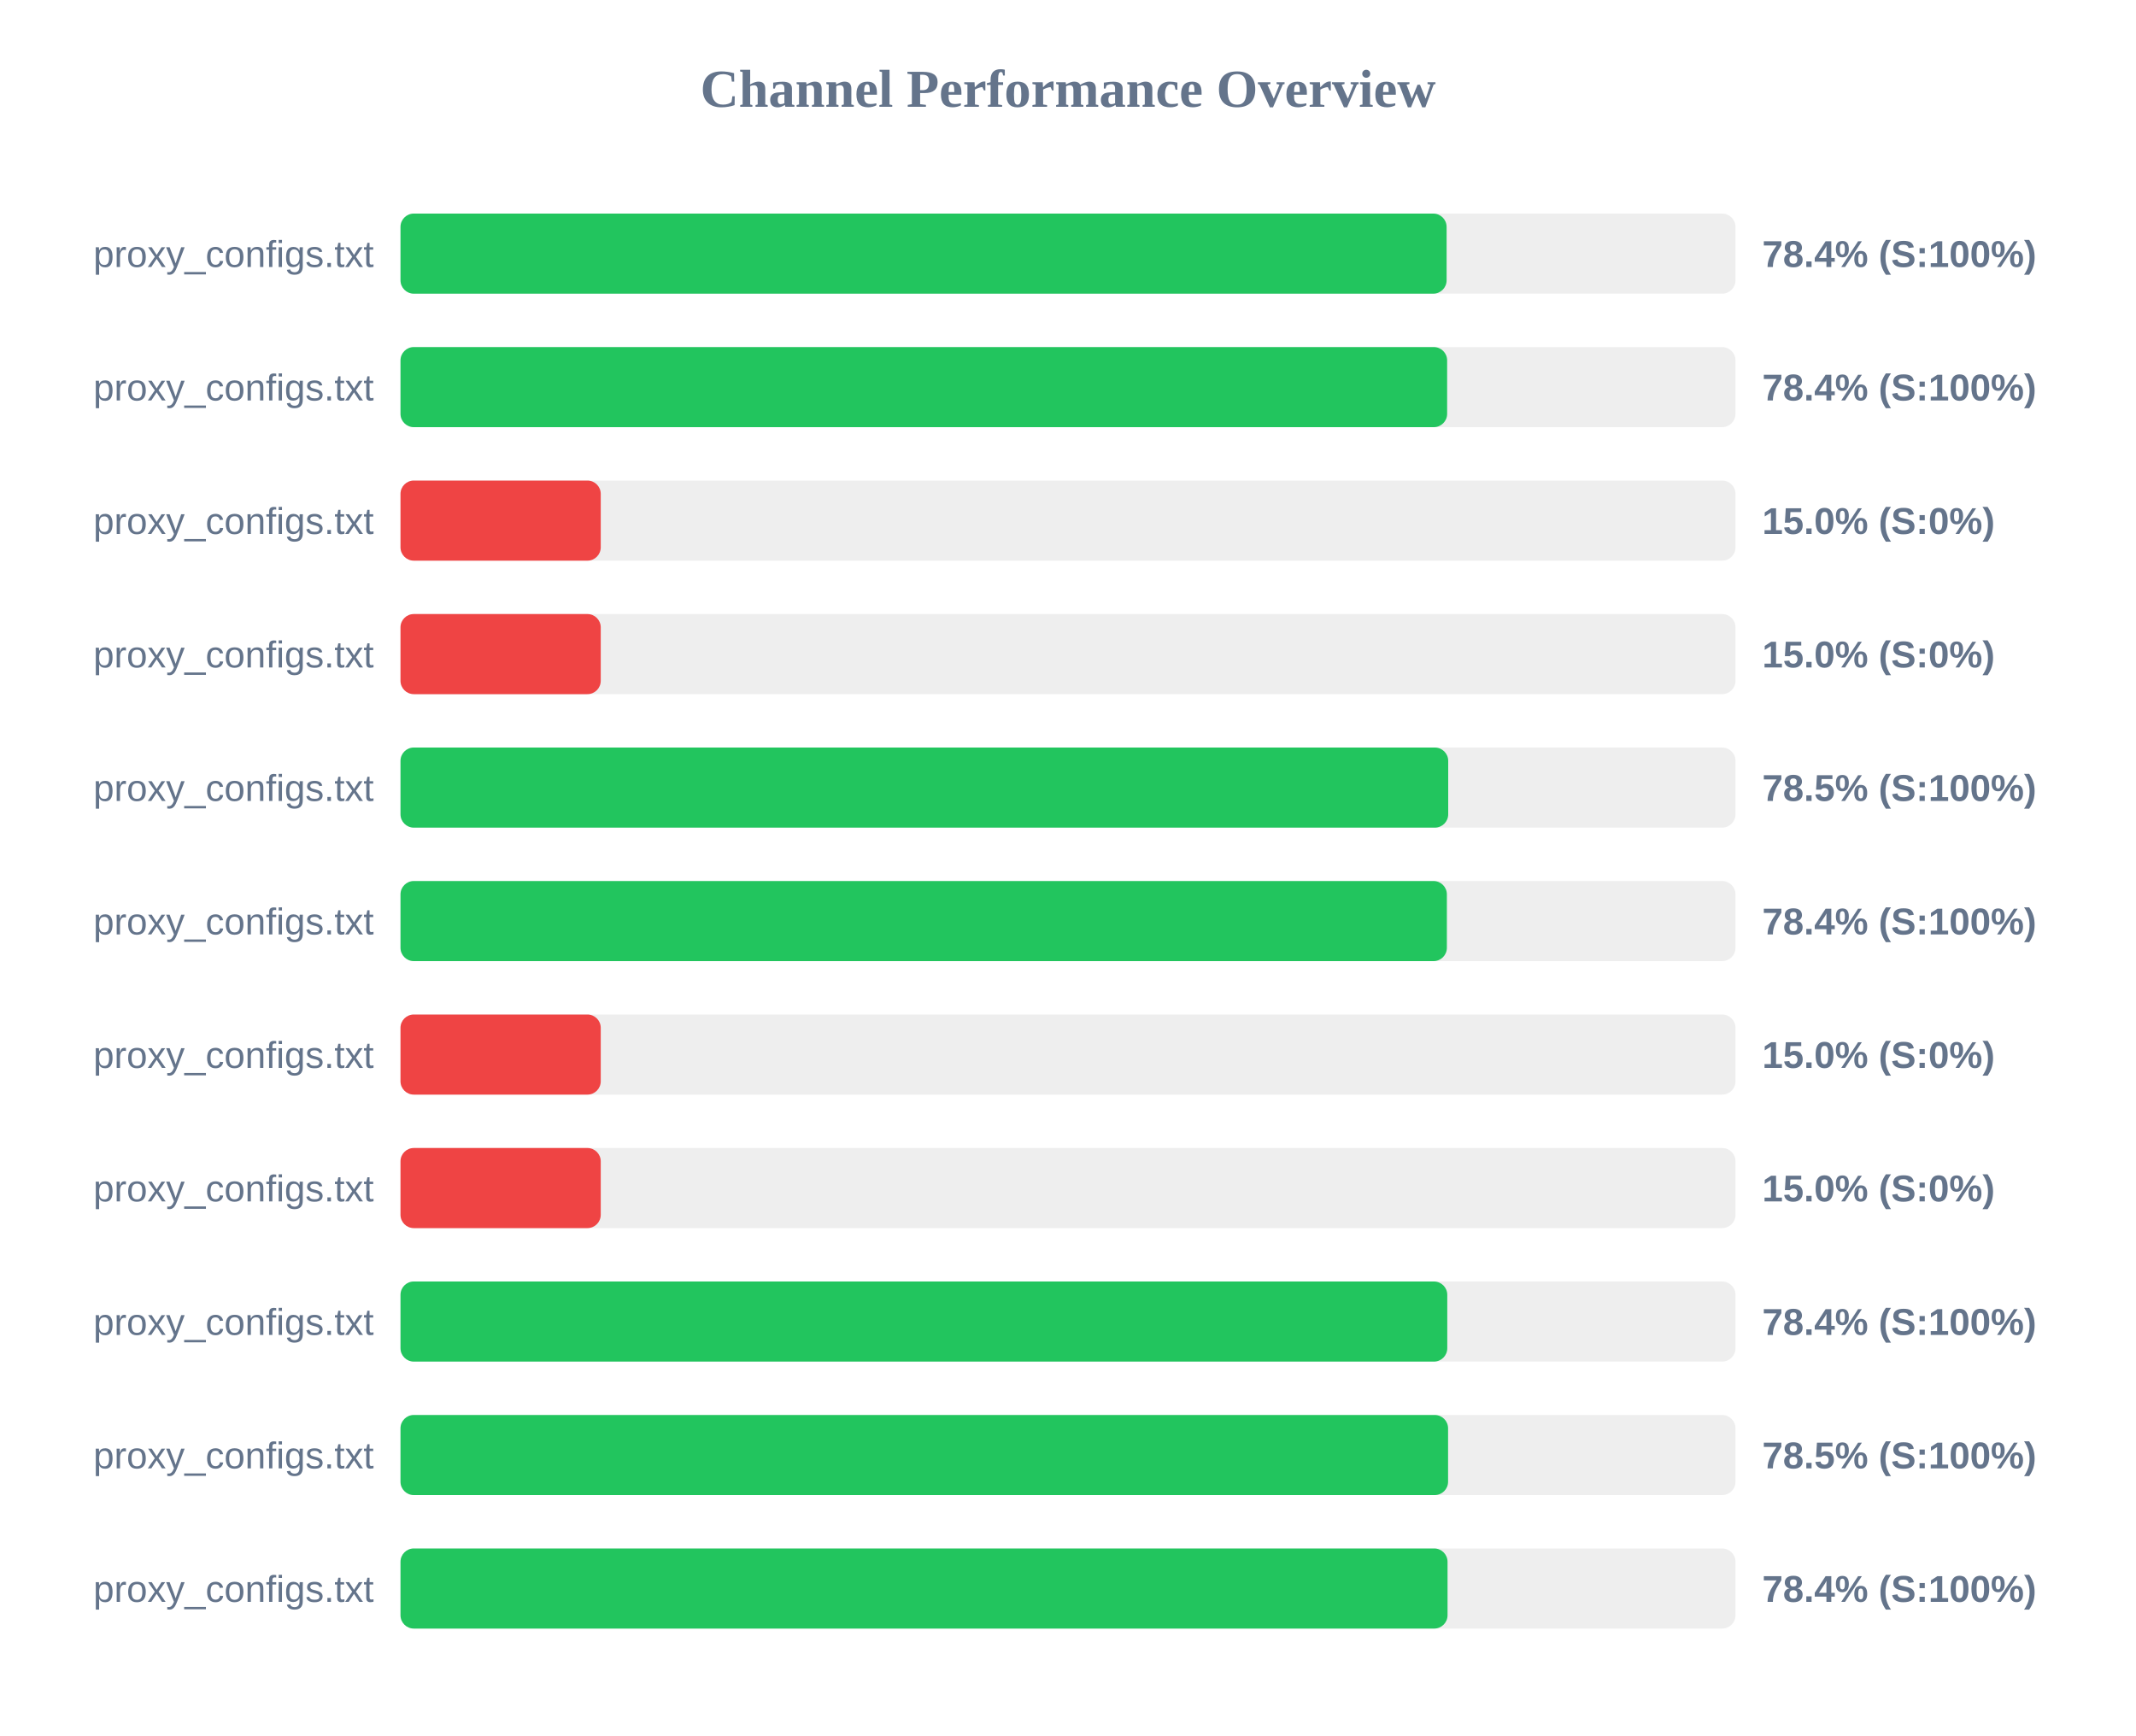
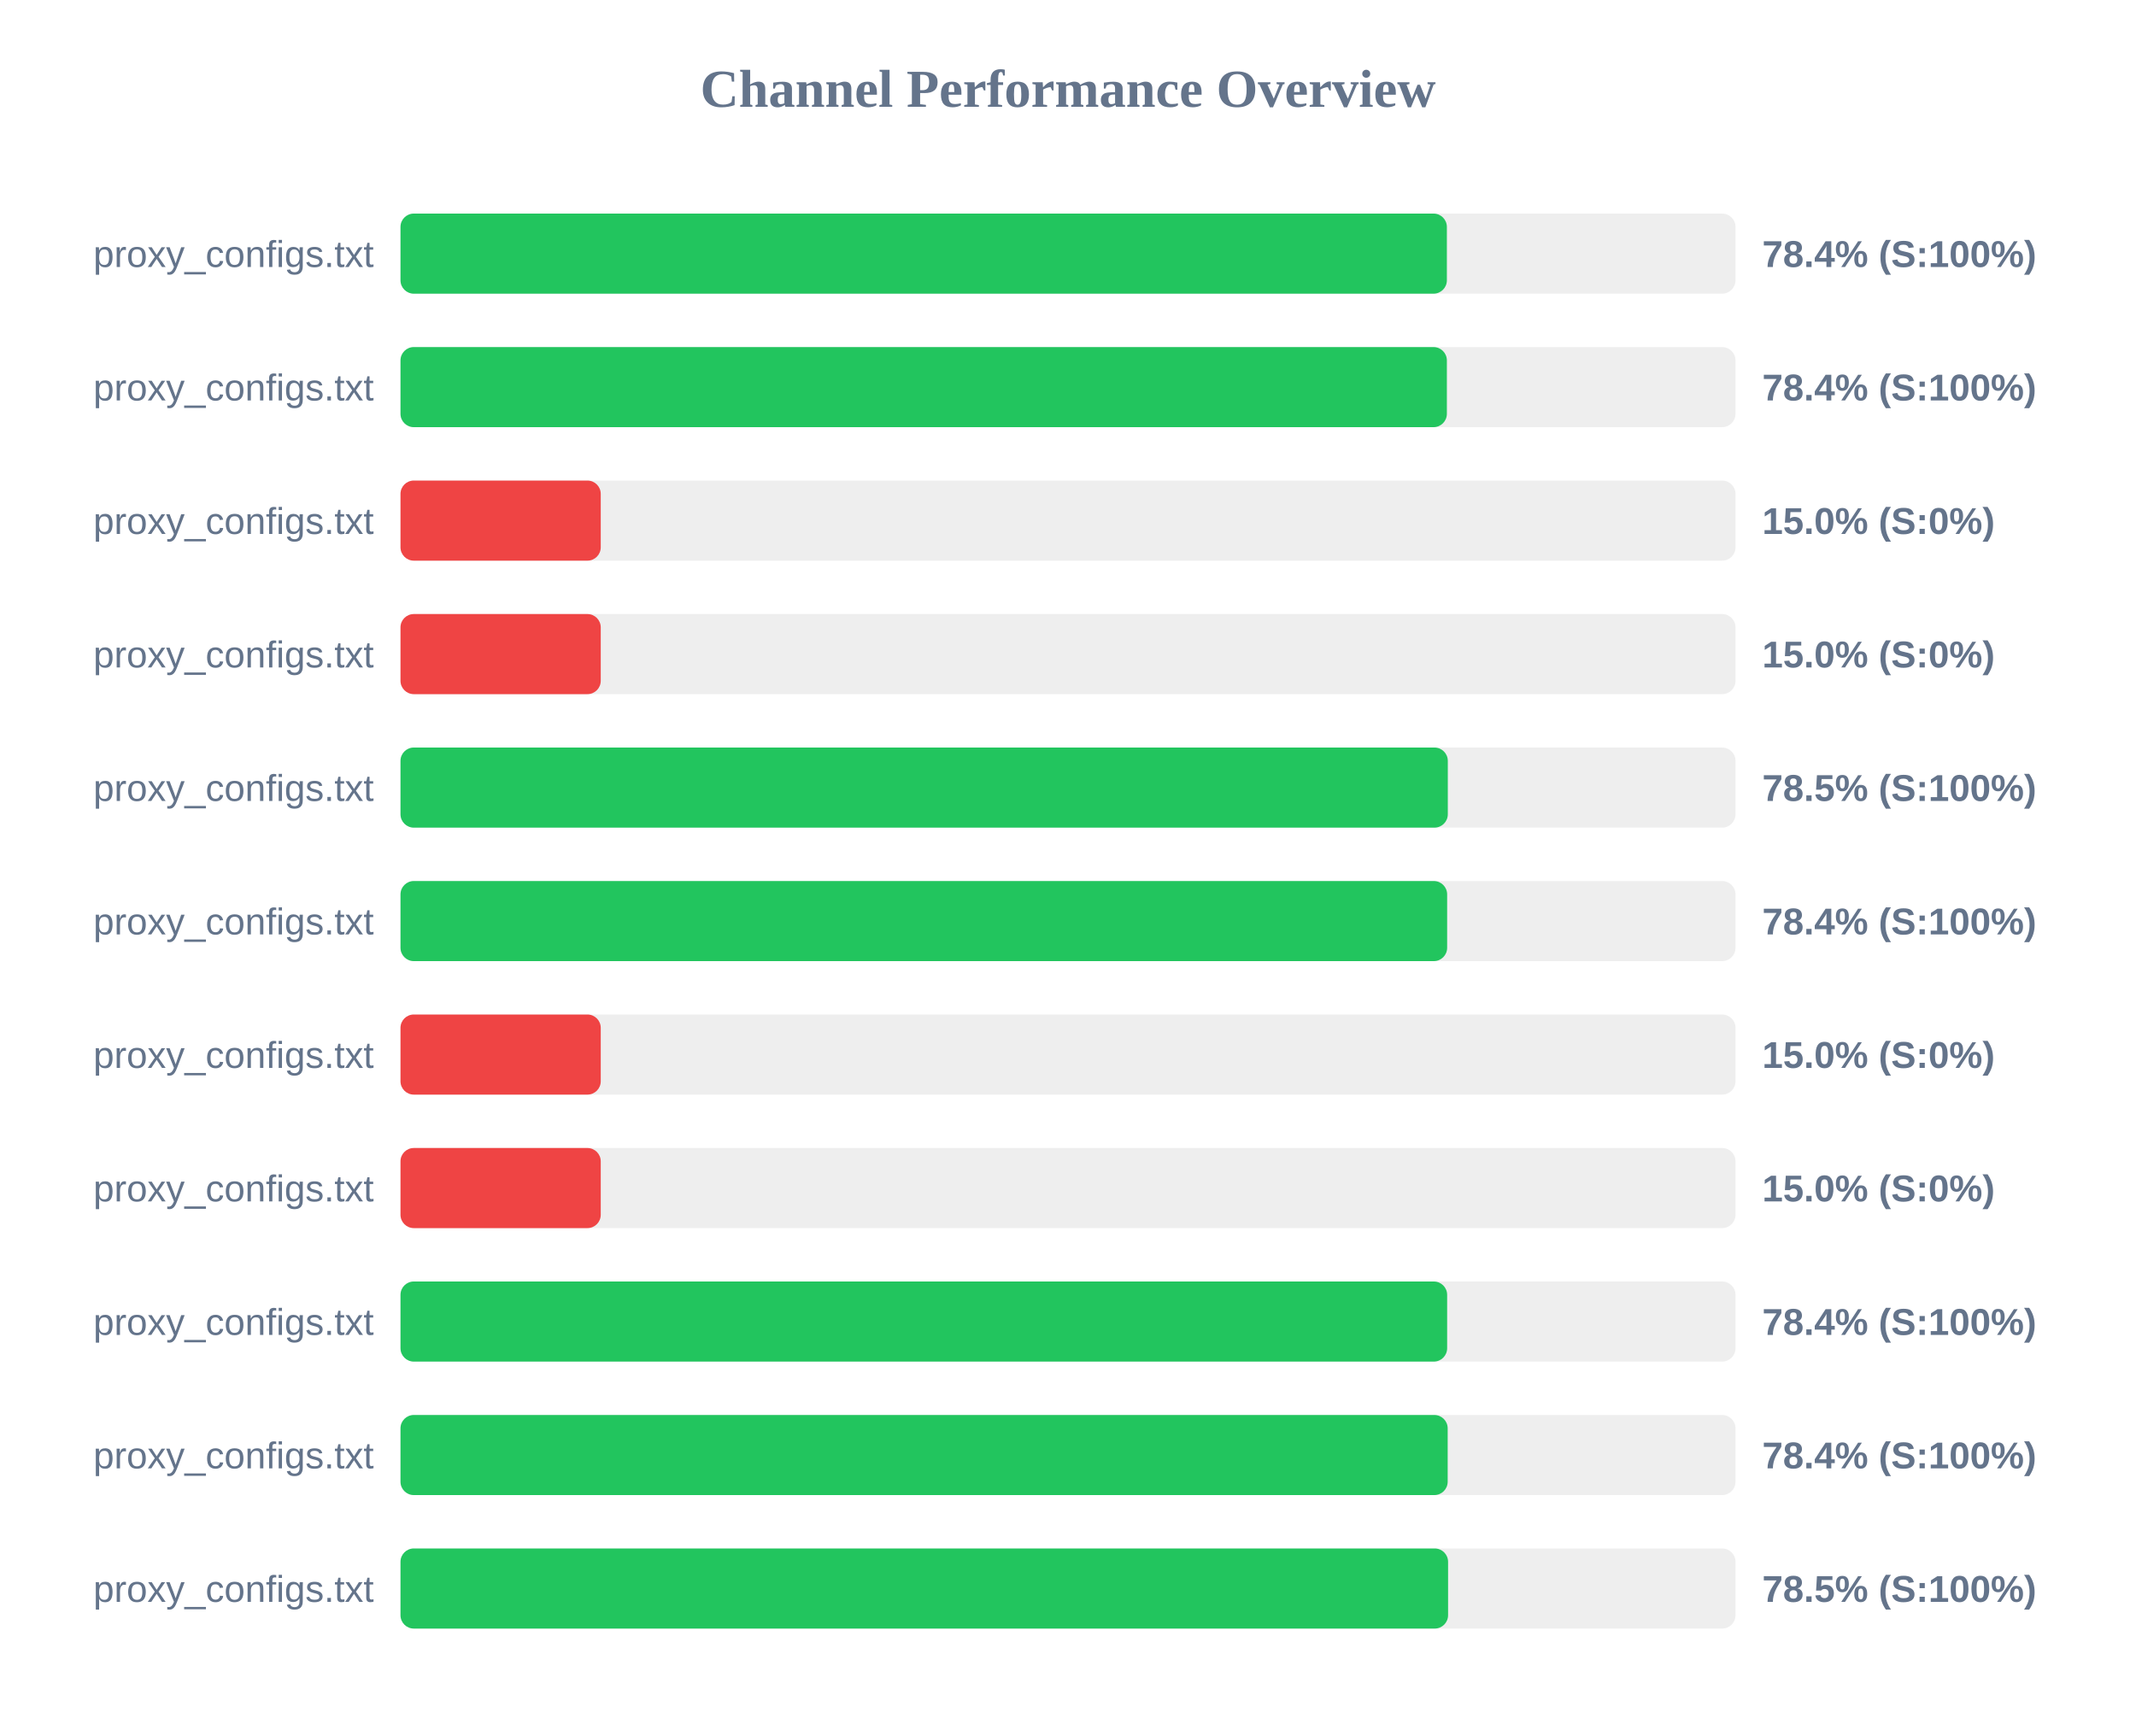
<svg xmlns="http://www.w3.org/2000/svg" width="800" height="650" version="1.1">
  <style>
        .row { font: 14px Arial; fill: #64748b; }
        .score { font: bold 14px Arial; fill: #64748b; }
    </style>
  <text x="400" y="40" text-anchor="middle" font-size="20px" font-weight="bold" fill="#64748b">Channel Performance Overview</text>
  <rect x="150" y="80" width="500" height="30" fill="#eee" rx="5" />
-   <rect x="150" y="80" width="391.8" height="30" fill="#22c55e" rx="5" />
+   <rect x="150" y="80" width="391.9" height="30" fill="#22c55e" rx="5" />
  <text x="140" y="100" text-anchor="end" class="row">proxy_configs.txt</text>
  <text x="660" y="100" text-anchor="start" class="score">78.4% (S:100%)</text>
  <rect x="150" y="130" width="500" height="30" fill="#eee" rx="5" />
-   <rect x="150" y="130" width="392.0" height="30" fill="#22c55e" rx="5" />
+   <rect x="150" y="130" width="391.9" height="30" fill="#22c55e" rx="5" />
  <text x="140" y="150" text-anchor="end" class="row">proxy_configs.txt</text>
  <text x="660" y="150" text-anchor="start" class="score">78.4% (S:100%)</text>
  <rect x="150" y="180" width="500" height="30" fill="#eee" rx="5" />
  <rect x="150" y="180" width="75.0" height="30" fill="#ef4444" rx="5" />
  <text x="140" y="200" text-anchor="end" class="row">proxy_configs.txt</text>
  <text x="660" y="200" text-anchor="start" class="score">15.0% (S:0%)</text>
  <rect x="150" y="230" width="500" height="30" fill="#eee" rx="5" />
  <rect x="150" y="230" width="75.0" height="30" fill="#ef4444" rx="5" />
  <text x="140" y="250" text-anchor="end" class="row">proxy_configs.txt</text>
  <text x="660" y="250" text-anchor="start" class="score">15.0% (S:0%)</text>
  <rect x="150" y="280" width="500" height="30" fill="#eee" rx="5" />
-   <rect x="150" y="280" width="392.4" height="30" fill="#22c55e" rx="5" />
+   <rect x="150" y="280" width="392.25" height="30" fill="#22c55e" rx="5" />
  <text x="140" y="300" text-anchor="end" class="row">proxy_configs.txt</text>
  <text x="660" y="300" text-anchor="start" class="score">78.5% (S:100%)</text>
  <rect x="150" y="330" width="500" height="30" fill="#eee" rx="5" />
-   <rect x="150" y="330" width="391.9" height="30" fill="#22c55e" rx="5" />
+   <rect x="150" y="330" width="392.0" height="30" fill="#22c55e" rx="5" />
  <text x="140" y="350" text-anchor="end" class="row">proxy_configs.txt</text>
  <text x="660" y="350" text-anchor="start" class="score">78.4% (S:100%)</text>
  <rect x="150" y="380" width="500" height="30" fill="#eee" rx="5" />
  <rect x="150" y="380" width="75.0" height="30" fill="#ef4444" rx="5" />
  <text x="140" y="400" text-anchor="end" class="row">proxy_configs.txt</text>
  <text x="660" y="400" text-anchor="start" class="score">15.0% (S:0%)</text>
  <rect x="150" y="430" width="500" height="30" fill="#eee" rx="5" />
  <rect x="150" y="430" width="75.0" height="30" fill="#ef4444" rx="5" />
  <text x="140" y="450" text-anchor="end" class="row">proxy_configs.txt</text>
  <text x="660" y="450" text-anchor="start" class="score">15.0% (S:0%)</text>
  <rect x="150" y="480" width="500" height="30" fill="#eee" rx="5" />
-   <rect x="150" y="480" width="392.05" height="30" fill="#22c55e" rx="5" />
+   <rect x="150" y="480" width="392.0" height="30" fill="#22c55e" rx="5" />
  <text x="140" y="500" text-anchor="end" class="row">proxy_configs.txt</text>
  <text x="660" y="500" text-anchor="start" class="score">78.4% (S:100%)</text>
  <rect x="150" y="530" width="500" height="30" fill="#eee" rx="5" />
-   <rect x="150" y="530" width="392.35" height="30" fill="#22c55e" rx="5" />
+   <rect x="150" y="530" width="392.2" height="30" fill="#22c55e" rx="5" />
  <text x="140" y="550" text-anchor="end" class="row">proxy_configs.txt</text>
-   <text x="660" y="550" text-anchor="start" class="score">78.5% (S:100%)</text>
+   <text x="660" y="550" text-anchor="start" class="score">78.4% (S:100%)</text>
  <rect x="150" y="580" width="500" height="30" fill="#eee" rx="5" />
-   <rect x="150" y="580" width="392.15" height="30" fill="#22c55e" rx="5" />
+   <rect x="150" y="580" width="392.35" height="30" fill="#22c55e" rx="5" />
  <text x="140" y="600" text-anchor="end" class="row">proxy_configs.txt</text>
-   <text x="660" y="600" text-anchor="start" class="score">78.4% (S:100%)</text>
+   <text x="660" y="600" text-anchor="start" class="score">78.5% (S:100%)</text>
</svg>
